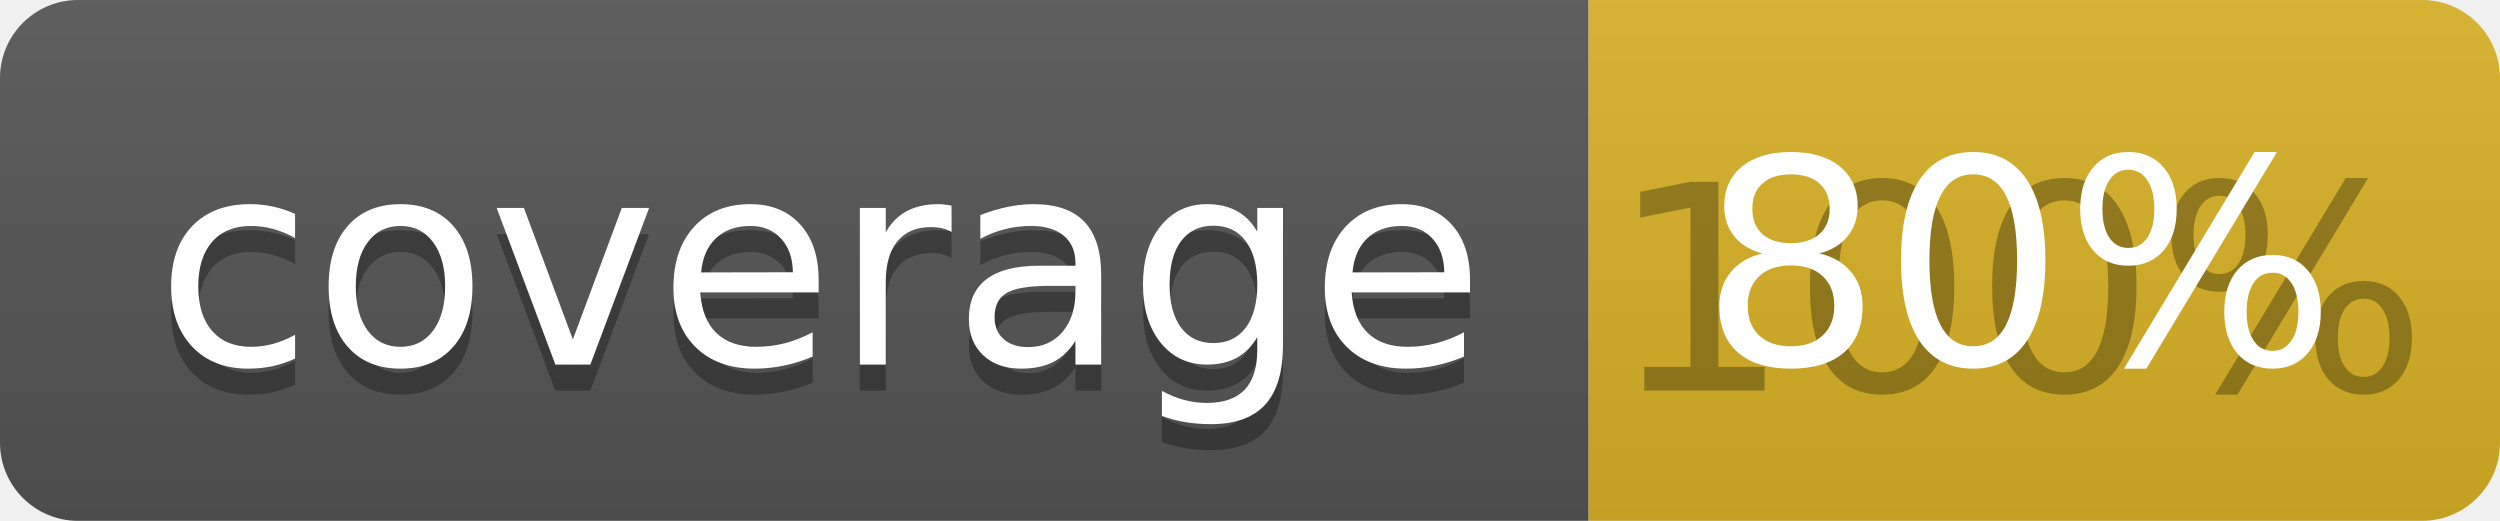
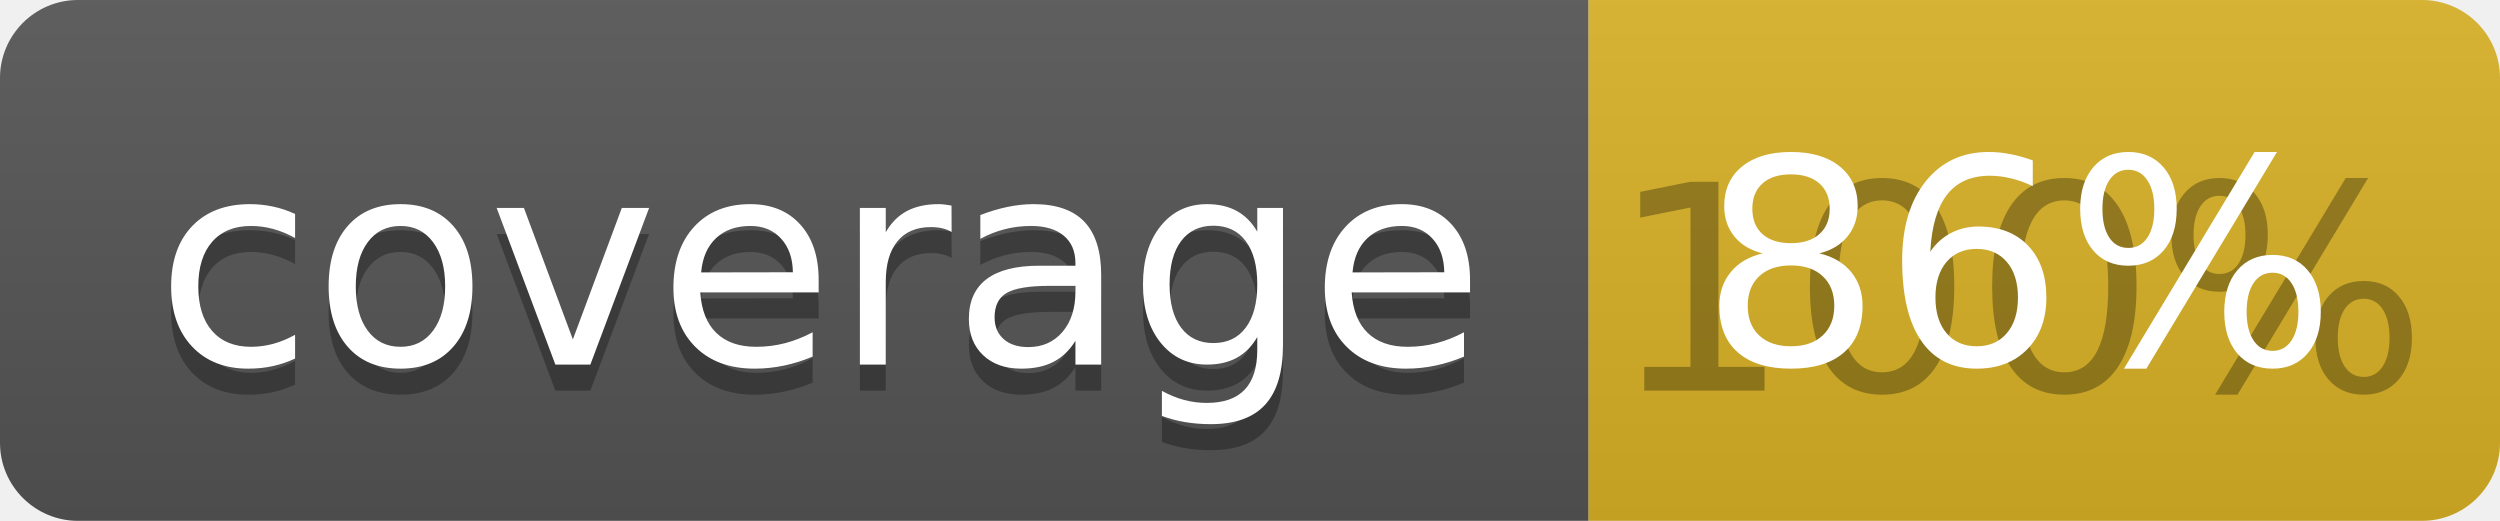
<svg xmlns="http://www.w3.org/2000/svg" width="96" height="20">
  <linearGradient id="b" x2="0" y2="100%">
    <stop offset="0" stop-color="#bbb" stop-opacity=".1" />
    <stop offset="1" stop-opacity=".1" />
  </linearGradient>
  <clipPath id="a">
    <rect width="96" height="20" rx="3" fill="#fff" />
  </clipPath>
  <g clip-path="url(#a)">
    <path fill="#555" d="M0 0h61v20H0z" />
    <path fill="#D9B226" d="M61 0h35v20H61z" />
    <path fill="url(#b)" d="M0 0h96v20H0z" />
  </g>
  <g fill="#fff" text-anchor="middle" font-family="DejaVu Sans,Verdana,Geneva,sans-serif" font-size="110">
    <text x="315" y="150" fill="#010101" fill-opacity=".3" transform="scale(.1)" textLength="510">coverage</text>
    <text x="315" y="140" transform="scale(.1)" textLength="510">coverage</text>
    <text x="775" y="150" fill="#010101" fill-opacity=".3" transform="scale(.1)" textLength="250">100%</text>
-     <text x="775" y="140" transform="scale(.1)" textLength="250">80%</text>
+     <text x="775" y="140" transform="scale(.1)" textLength="250">86%</text>
  </g>
</svg>
